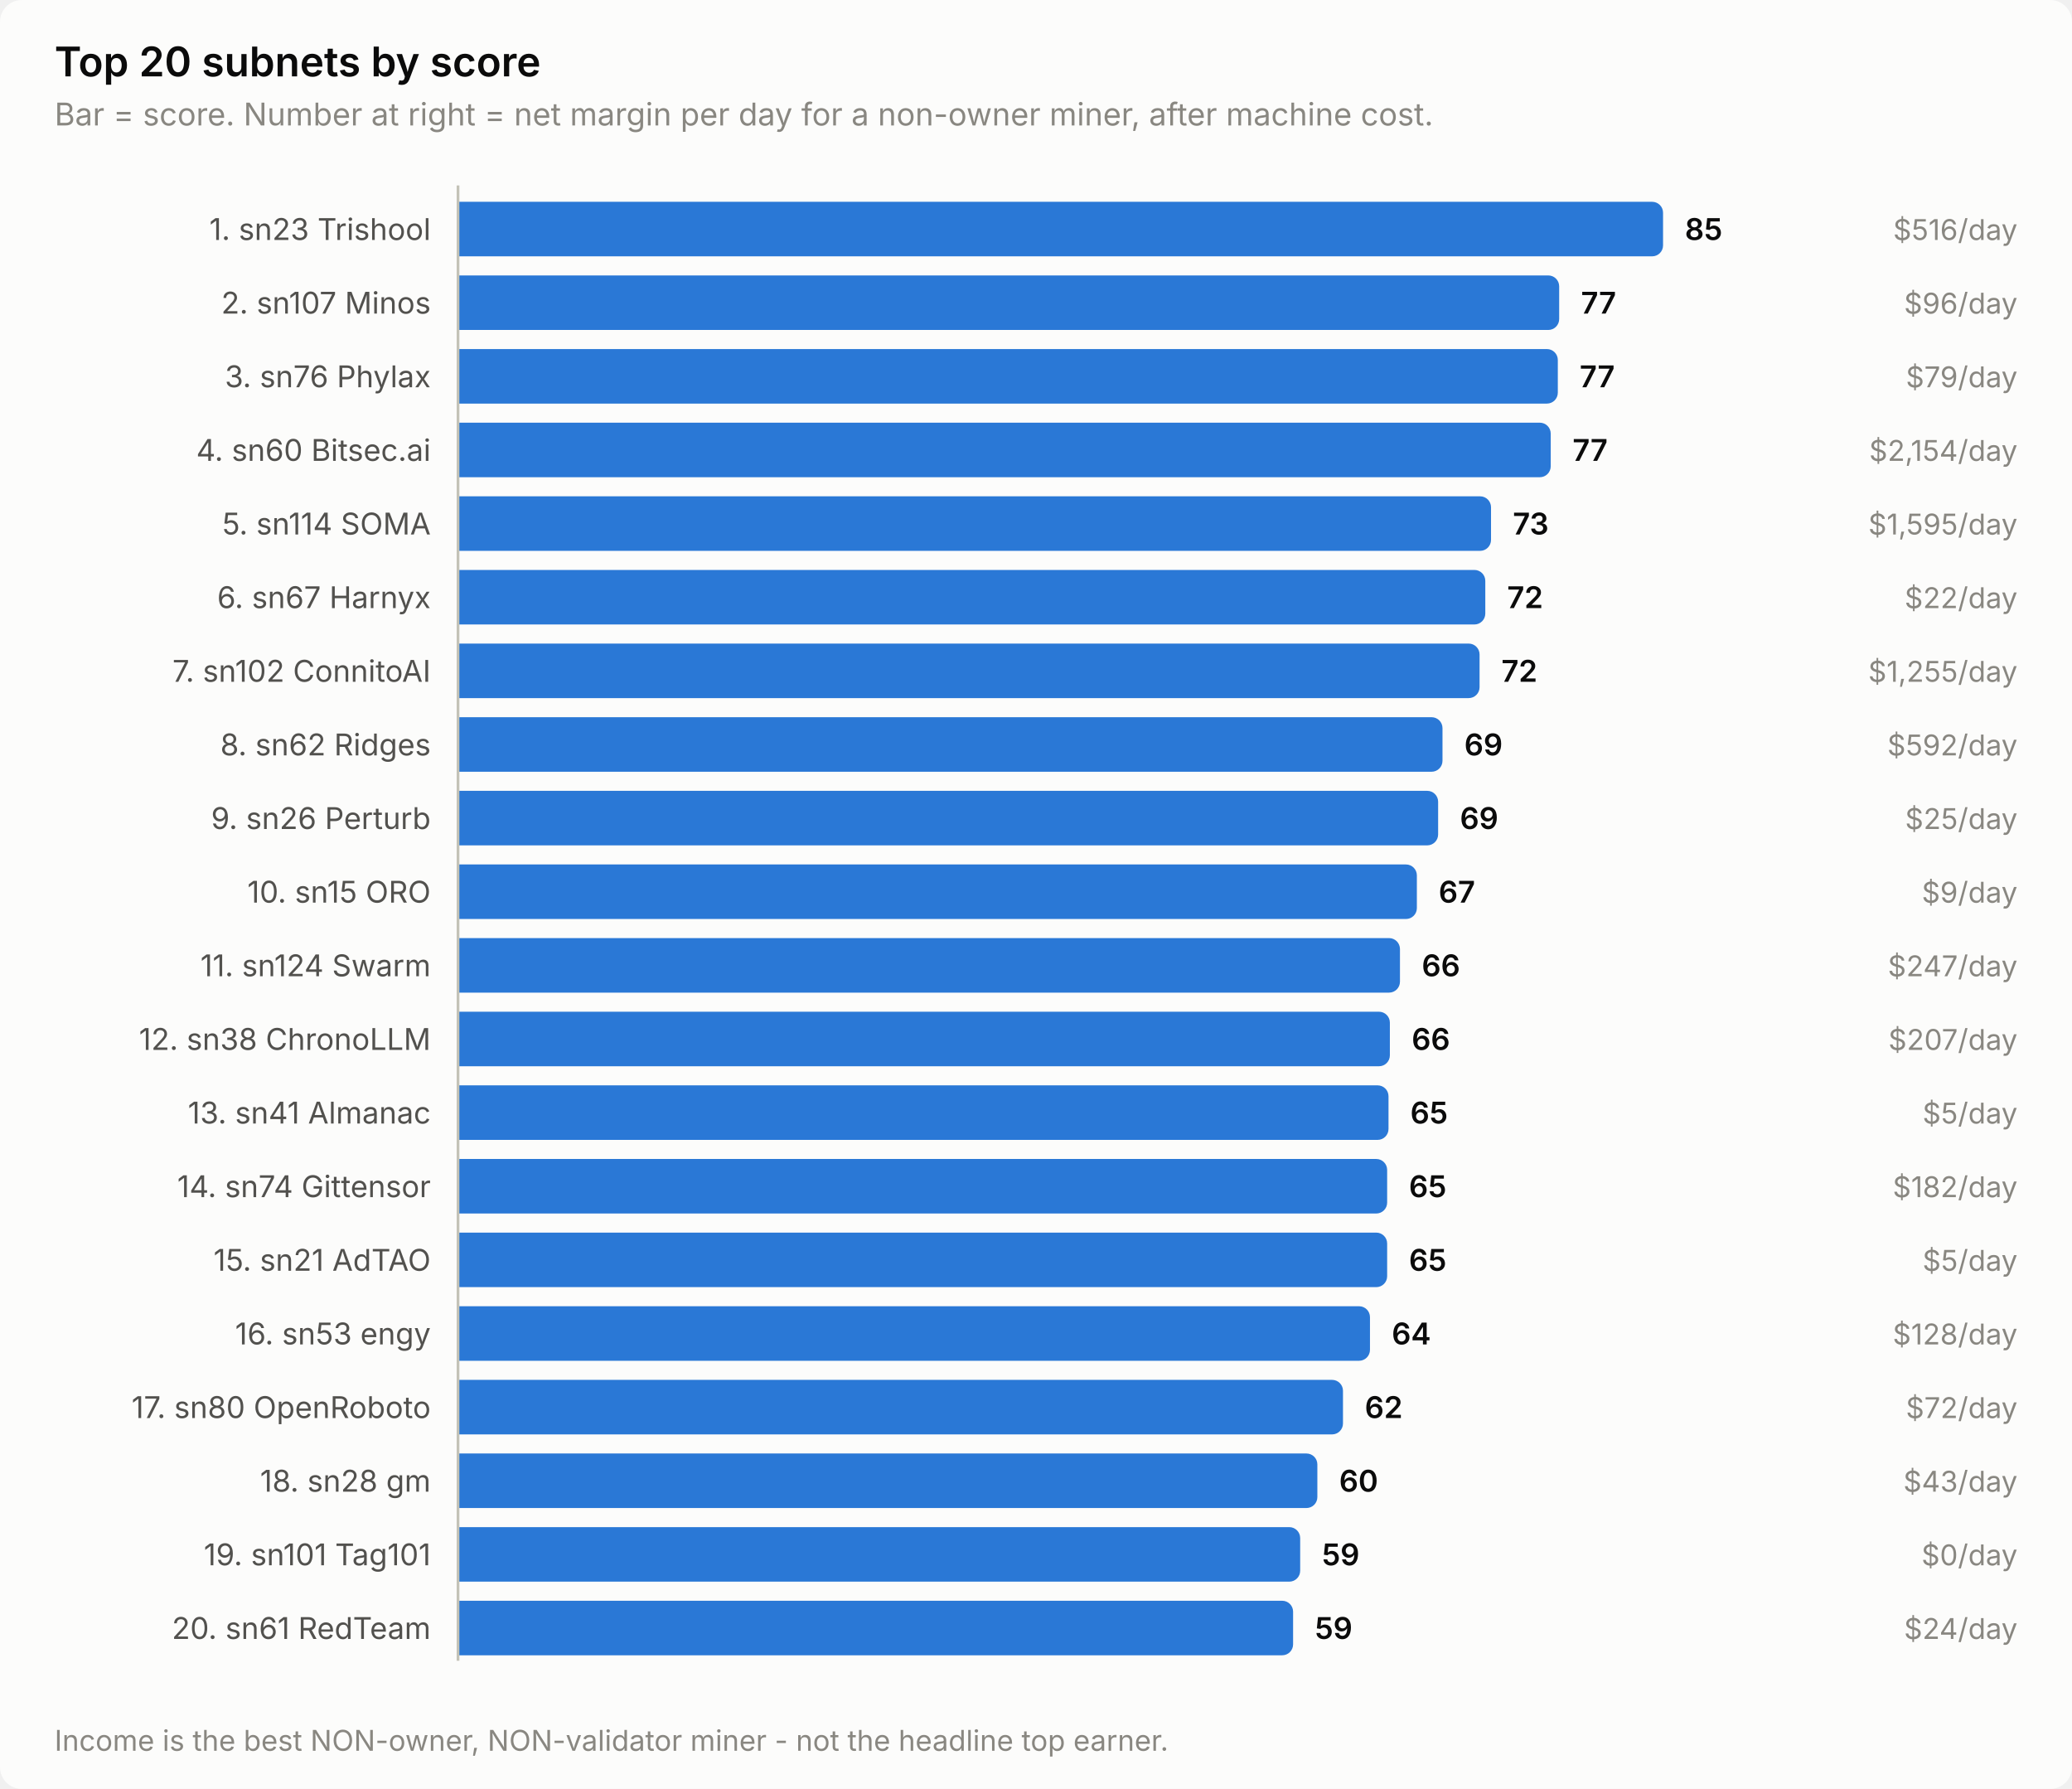
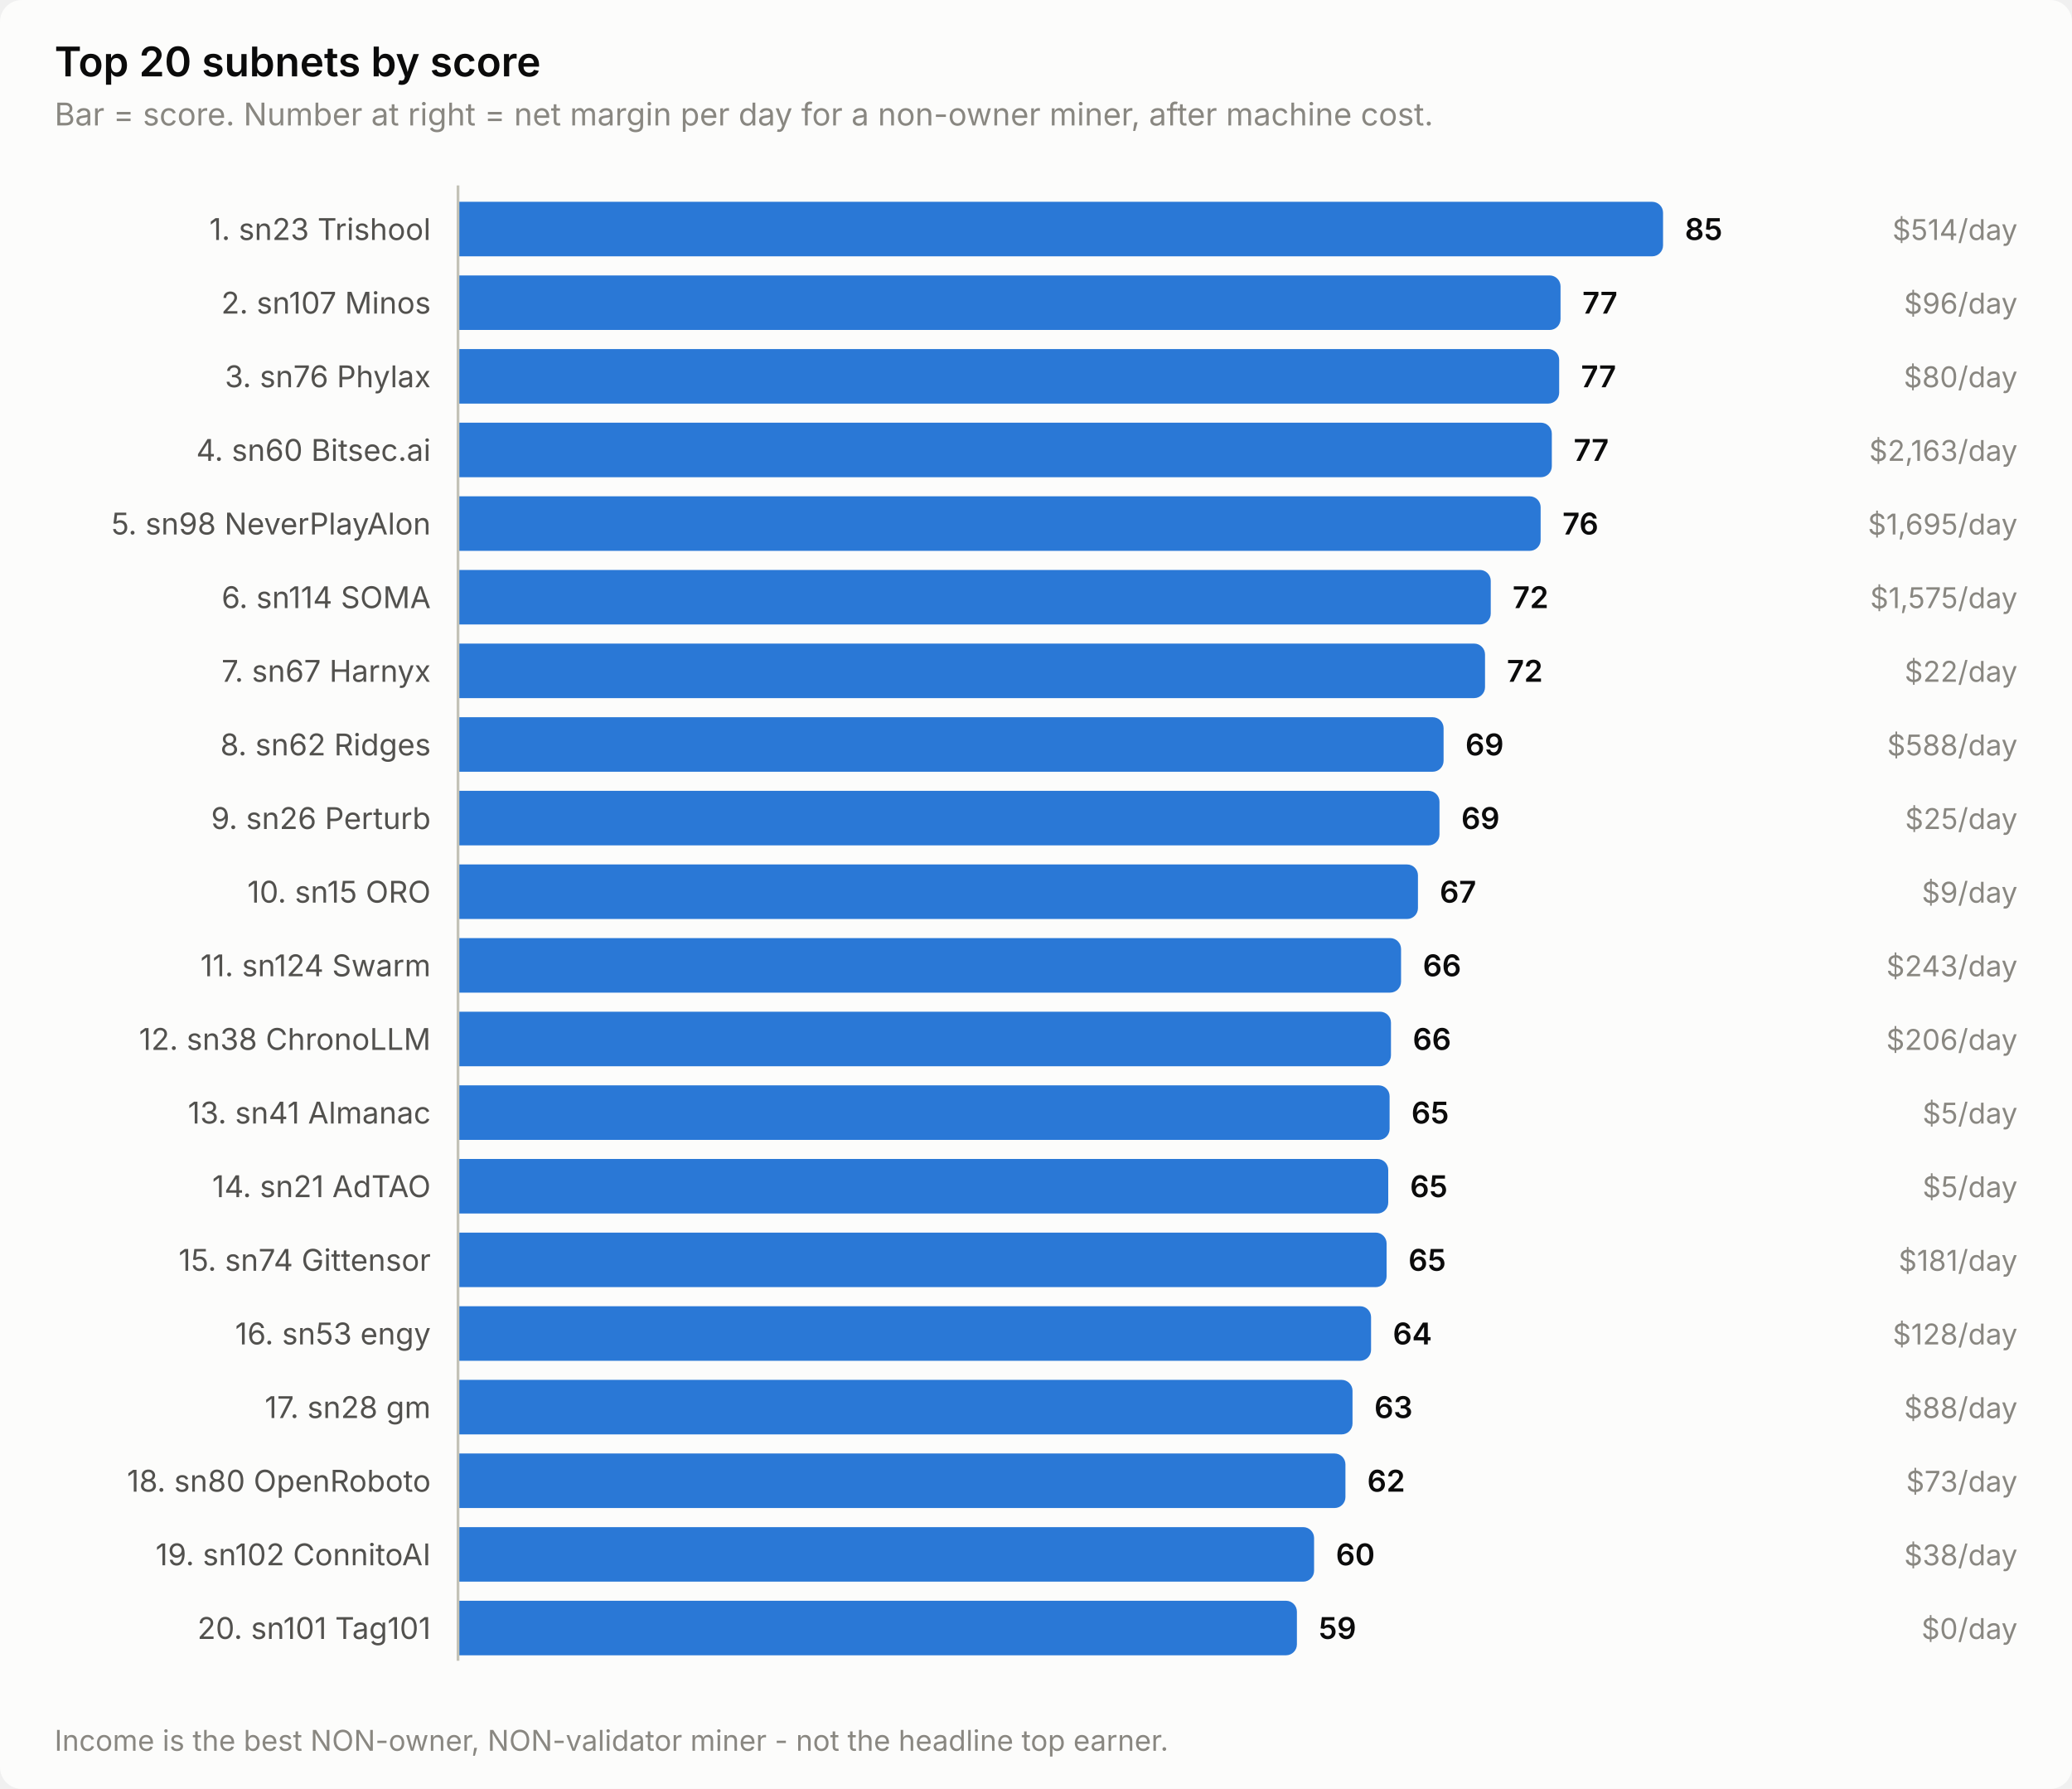
<svg xmlns="http://www.w3.org/2000/svg" width="760" height="656" viewBox="0 0 760 656" role="img" aria-label="Top 20 subnets by score">
  <style>
    text { font-family: system-ui, -apple-system, 'Segoe UI', sans-serif; }
    .t-title { font-size: 15px; font-weight: 600; }
    .t-sub { font-size: 11.5px; }
    .t-lab { font-size: 11px; }
    .t-val { font-size: 11px; font-weight: 600; font-variant-numeric: tabular-nums; }
    .t-tick { font-size: 10.5px; font-variant-numeric: tabular-nums; }

    .surface { fill: #fcfcfb; }
    .ink { fill: #0b0b0b; }
    .ink2 { fill: #52514e; }
    .muted { fill: #898781; }
    .grid { stroke: #e1e0d9; }
    .axis { stroke: #c3c2b7; }
    .accent { fill: #2a78d6; }
    .critical { fill: #d03b3b; }
    .deemph { fill: #d8d7d0; }

    @media (prefers-color-scheme: dark) {
      .surface { fill: #1a1a19; }
      .ink { fill: #ffffff; }
      .ink2 { fill: #c3c2b7; }
      .muted { fill: #898781; }
      .grid { stroke: #2c2c2a; }
      .axis { stroke: #383835; }
      .accent { fill: #3987e5; }
      .deemph { fill: #3a3a37; }
    }
</style>
  <rect class="surface" width="760" height="656" rx="8" />
  <text class="ink t-title" x="20" y="28">Top 20 subnets by score</text>
  <text class="muted t-sub" x="20" y="46">Bar = score. Number at right = net margin per day for a non-owner miner, after machine cost.</text>
  <text class="ink2 t-lab" x="158" y="88" text-anchor="end">1. sn23 Trishool</text>
  <path class="accent" d="M168.0,74.0 H606.0 a4.0,4.0 0 0 1 4.0,4.0 V90.0 a4.0,4.0 0 0 1 -4.0,4.0 H168.0 Z" />
  <text class="ink t-val" x="618.0" y="88">85</text>
-   <text class="muted t-tick" x="740" y="88" text-anchor="end">$516/day</text>
+   <text class="muted t-tick" x="740" y="88" text-anchor="end">$514/day</text>
  <text class="ink2 t-lab" x="158" y="115" text-anchor="end">2. sn107 Minos</text>
-   <path class="accent" d="M168.0,101.0 H567.9 a4.0,4.0 0 0 1 4.0,4.0 V117.0 a4.0,4.0 0 0 1 -4.0,4.0 H168.0 Z" />
-   <text class="ink t-val" x="579.9" y="115">77</text>
+   <path class="accent" d="M168.0,101.0 H568.4 a4.0,4.0 0 0 1 4.0,4.0 V117.0 a4.0,4.0 0 0 1 -4.0,4.0 H168.0 Z" />
+   <text class="ink t-val" x="580.4" y="115">77</text>
  <text class="muted t-tick" x="740" y="115" text-anchor="end">$96/day</text>
  <text class="ink2 t-lab" x="158" y="142" text-anchor="end">3. sn76 Phylax</text>
-   <path class="accent" d="M168.0,128.0 H567.4 a4.0,4.0 0 0 1 4.0,4.0 V144.0 a4.0,4.0 0 0 1 -4.0,4.0 H168.0 Z" />
-   <text class="ink t-val" x="579.4" y="142">77</text>
-   <text class="muted t-tick" x="740" y="142" text-anchor="end">$79/day</text>
+   <path class="accent" d="M168.0,128.0 H567.9 a4.0,4.0 0 0 1 4.0,4.0 V144.0 a4.0,4.0 0 0 1 -4.0,4.0 H168.0 Z" />
+   <text class="ink t-val" x="579.9" y="142">77</text>
+   <text class="muted t-tick" x="740" y="142" text-anchor="end">$80/day</text>
  <text class="ink2 t-lab" x="158" y="169" text-anchor="end">4. sn60 Bitsec.ai</text>
-   <path class="accent" d="M168.0,155.0 H564.8 a4.0,4.0 0 0 1 4.0,4.0 V171.0 a4.0,4.0 0 0 1 -4.0,4.0 H168.0 Z" />
-   <text class="ink t-val" x="576.8" y="169">77</text>
-   <text class="muted t-tick" x="740" y="169" text-anchor="end">$2,154/day</text>
-   <text class="ink2 t-lab" x="158" y="196" text-anchor="end">5. sn114 SOMA</text>
-   <path class="accent" d="M168.0,182.0 H542.9 a4.0,4.0 0 0 1 4.0,4.0 V198.0 a4.0,4.0 0 0 1 -4.0,4.0 H168.0 Z" />
-   <text class="ink t-val" x="554.9" y="196">73</text>
-   <text class="muted t-tick" x="740" y="196" text-anchor="end">$1,595/day</text>
-   <text class="ink2 t-lab" x="158" y="223" text-anchor="end">6. sn67 Harnyx</text>
-   <path class="accent" d="M168.0,209.0 H540.8 a4.0,4.0 0 0 1 4.0,4.0 V225.0 a4.0,4.0 0 0 1 -4.0,4.0 H168.0 Z" />
-   <text class="ink t-val" x="552.8" y="223">72</text>
-   <text class="muted t-tick" x="740" y="223" text-anchor="end">$22/day</text>
-   <text class="ink2 t-lab" x="158" y="250" text-anchor="end">7. sn102 ConnitoAI</text>
-   <path class="accent" d="M168.0,236.0 H538.7 a4.0,4.0 0 0 1 4.0,4.0 V252.0 a4.0,4.0 0 0 1 -4.0,4.0 H168.0 Z" />
-   <text class="ink t-val" x="550.7" y="250">72</text>
-   <text class="muted t-tick" x="740" y="250" text-anchor="end">$1,255/day</text>
+   <path class="accent" d="M168.0,155.0 H565.2 a4.0,4.0 0 0 1 4.0,4.0 V171.0 a4.0,4.0 0 0 1 -4.0,4.0 H168.0 Z" />
+   <text class="ink t-val" x="577.2" y="169">77</text>
+   <text class="muted t-tick" x="740" y="169" text-anchor="end">$2,163/day</text>
+   <text class="ink2 t-lab" x="158" y="196" text-anchor="end">5. sn98 NeverPlayAlon</text>
+   <path class="accent" d="M168.0,182.0 H561.1 a4.0,4.0 0 0 1 4.0,4.0 V198.0 a4.0,4.0 0 0 1 -4.0,4.0 H168.0 Z" />
+   <text class="ink t-val" x="573.1" y="196">76</text>
+   <text class="muted t-tick" x="740" y="196" text-anchor="end">$1,695/day</text>
+   <text class="ink2 t-lab" x="158" y="223" text-anchor="end">6. sn114 SOMA</text>
+   <path class="accent" d="M168.0,209.0 H542.8 a4.0,4.0 0 0 1 4.0,4.0 V225.0 a4.0,4.0 0 0 1 -4.0,4.0 H168.0 Z" />
+   <text class="ink t-val" x="554.8" y="223">72</text>
+   <text class="muted t-tick" x="740" y="223" text-anchor="end">$1,575/day</text>
+   <text class="ink2 t-lab" x="158" y="250" text-anchor="end">7. sn67 Harnyx</text>
+   <path class="accent" d="M168.0,236.0 H540.7 a4.0,4.0 0 0 1 4.0,4.0 V252.0 a4.0,4.0 0 0 1 -4.0,4.0 H168.0 Z" />
+   <text class="ink t-val" x="552.7" y="250">72</text>
+   <text class="muted t-tick" x="740" y="250" text-anchor="end">$22/day</text>
  <text class="ink2 t-lab" x="158" y="277" text-anchor="end">8. sn62 Ridges</text>
-   <path class="accent" d="M168.0,263.0 H525.1 a4.0,4.0 0 0 1 4.0,4.0 V279.0 a4.0,4.0 0 0 1 -4.0,4.0 H168.0 Z" />
-   <text class="ink t-val" x="537.1" y="277">69</text>
-   <text class="muted t-tick" x="740" y="277" text-anchor="end">$592/day</text>
+   <path class="accent" d="M168.0,263.0 H525.5 a4.0,4.0 0 0 1 4.0,4.0 V279.0 a4.0,4.0 0 0 1 -4.0,4.0 H168.0 Z" />
+   <text class="ink t-val" x="537.5" y="277">69</text>
+   <text class="muted t-tick" x="740" y="277" text-anchor="end">$588/day</text>
  <text class="ink2 t-lab" x="158" y="304" text-anchor="end">9. sn26 Perturb</text>
-   <path class="accent" d="M168.0,290.0 H523.5 a4.0,4.0 0 0 1 4.0,4.0 V306.0 a4.0,4.0 0 0 1 -4.0,4.0 H168.0 Z" />
-   <text class="ink t-val" x="535.5" y="304">69</text>
+   <path class="accent" d="M168.0,290.0 H524.0 a4.0,4.0 0 0 1 4.0,4.0 V306.0 a4.0,4.0 0 0 1 -4.0,4.0 H168.0 Z" />
+   <text class="ink t-val" x="536.0" y="304">69</text>
  <text class="muted t-tick" x="740" y="304" text-anchor="end">$25/day</text>
  <text class="ink2 t-lab" x="158" y="331" text-anchor="end">10. sn15 ORO</text>
-   <path class="accent" d="M168.0,317.0 H515.7 a4.0,4.0 0 0 1 4.0,4.0 V333.0 a4.0,4.0 0 0 1 -4.0,4.0 H168.0 Z" />
-   <text class="ink t-val" x="527.7" y="331">67</text>
+   <path class="accent" d="M168.0,317.0 H516.1 a4.0,4.0 0 0 1 4.0,4.0 V333.0 a4.0,4.0 0 0 1 -4.0,4.0 H168.0 Z" />
+   <text class="ink t-val" x="528.1" y="331">67</text>
  <text class="muted t-tick" x="740" y="331" text-anchor="end">$9/day</text>
  <text class="ink2 t-lab" x="158" y="358" text-anchor="end">11. sn124 Swarm</text>
-   <path class="accent" d="M168.0,344.0 H509.5 a4.0,4.0 0 0 1 4.0,4.0 V360.0 a4.0,4.0 0 0 1 -4.0,4.0 H168.0 Z" />
-   <text class="ink t-val" x="521.5" y="358">66</text>
-   <text class="muted t-tick" x="740" y="358" text-anchor="end">$247/day</text>
+   <path class="accent" d="M168.0,344.0 H509.9 a4.0,4.0 0 0 1 4.0,4.0 V360.0 a4.0,4.0 0 0 1 -4.0,4.0 H168.0 Z" />
+   <text class="ink t-val" x="521.9" y="358">66</text>
+   <text class="muted t-tick" x="740" y="358" text-anchor="end">$243/day</text>
  <text class="ink2 t-lab" x="158" y="385" text-anchor="end">12. sn38 ChronoLLM</text>
-   <path class="accent" d="M168.0,371.0 H505.8 a4.0,4.0 0 0 1 4.0,4.0 V387.0 a4.0,4.0 0 0 1 -4.0,4.0 H168.0 Z" />
-   <text class="ink t-val" x="517.8" y="385">66</text>
-   <text class="muted t-tick" x="740" y="385" text-anchor="end">$207/day</text>
+   <path class="accent" d="M168.0,371.0 H506.2 a4.0,4.0 0 0 1 4.0,4.0 V387.0 a4.0,4.0 0 0 1 -4.0,4.0 H168.0 Z" />
+   <text class="ink t-val" x="518.2" y="385">66</text>
+   <text class="muted t-tick" x="740" y="385" text-anchor="end">$206/day</text>
  <text class="ink2 t-lab" x="158" y="412" text-anchor="end">13. sn41 Almanac</text>
-   <path class="accent" d="M168.0,398.0 H505.3 a4.0,4.0 0 0 1 4.0,4.0 V414.0 a4.0,4.0 0 0 1 -4.0,4.0 H168.0 Z" />
-   <text class="ink t-val" x="517.3" y="412">65</text>
+   <path class="accent" d="M168.0,398.0 H505.7 a4.0,4.0 0 0 1 4.0,4.0 V414.0 a4.0,4.0 0 0 1 -4.0,4.0 H168.0 Z" />
+   <text class="ink t-val" x="517.7" y="412">65</text>
  <text class="muted t-tick" x="740" y="412" text-anchor="end">$5/day</text>
-   <text class="ink2 t-lab" x="158" y="439" text-anchor="end">14. sn74 Gittensor</text>
-   <path class="accent" d="M168.0,425.0 H504.8 a4.0,4.0 0 0 1 4.0,4.0 V441.0 a4.0,4.0 0 0 1 -4.0,4.0 H168.0 Z" />
-   <text class="ink t-val" x="516.8" y="439">65</text>
-   <text class="muted t-tick" x="740" y="439" text-anchor="end">$182/day</text>
-   <text class="ink2 t-lab" x="158" y="466" text-anchor="end">15. sn21 AdTAO</text>
-   <path class="accent" d="M168.0,452.0 H504.8 a4.0,4.0 0 0 1 4.0,4.0 V468.0 a4.0,4.0 0 0 1 -4.0,4.0 H168.0 Z" />
-   <text class="ink t-val" x="516.8" y="466">65</text>
-   <text class="muted t-tick" x="740" y="466" text-anchor="end">$5/day</text>
+   <text class="ink2 t-lab" x="158" y="439" text-anchor="end">14. sn21 AdTAO</text>
+   <path class="accent" d="M168.0,425.0 H505.2 a4.0,4.0 0 0 1 4.0,4.0 V441.0 a4.0,4.0 0 0 1 -4.0,4.0 H168.0 Z" />
+   <text class="ink t-val" x="517.2" y="439">65</text>
+   <text class="muted t-tick" x="740" y="439" text-anchor="end">$5/day</text>
+   <text class="ink2 t-lab" x="158" y="466" text-anchor="end">15. sn74 Gittensor</text>
+   <path class="accent" d="M168.0,452.0 H504.6 a4.0,4.0 0 0 1 4.0,4.0 V468.0 a4.0,4.0 0 0 1 -4.0,4.0 H168.0 Z" />
+   <text class="ink t-val" x="516.6" y="466">65</text>
+   <text class="muted t-tick" x="740" y="466" text-anchor="end">$181/day</text>
  <text class="ink2 t-lab" x="158" y="493" text-anchor="end">16. sn53 engy</text>
-   <path class="accent" d="M168.0,479.0 H498.5 a4.0,4.0 0 0 1 4.0,4.0 V495.0 a4.0,4.0 0 0 1 -4.0,4.0 H168.0 Z" />
-   <text class="ink t-val" x="510.5" y="493">64</text>
+   <path class="accent" d="M168.0,479.0 H498.9 a4.0,4.0 0 0 1 4.0,4.0 V495.0 a4.0,4.0 0 0 1 -4.0,4.0 H168.0 Z" />
+   <text class="ink t-val" x="510.9" y="493">64</text>
  <text class="muted t-tick" x="740" y="493" text-anchor="end">$128/day</text>
-   <text class="ink2 t-lab" x="158" y="520" text-anchor="end">17. sn80 OpenRoboto</text>
-   <path class="accent" d="M168.0,506.0 H488.6 a4.0,4.0 0 0 1 4.0,4.0 V522.0 a4.0,4.0 0 0 1 -4.0,4.0 H168.0 Z" />
-   <text class="ink t-val" x="500.6" y="520">62</text>
-   <text class="muted t-tick" x="740" y="520" text-anchor="end">$72/day</text>
-   <text class="ink2 t-lab" x="158" y="547" text-anchor="end">18. sn28 gm</text>
-   <path class="accent" d="M168.0,533.0 H479.2 a4.0,4.0 0 0 1 4.0,4.0 V549.0 a4.0,4.0 0 0 1 -4.0,4.0 H168.0 Z" />
-   <text class="ink t-val" x="491.2" y="547">60</text>
-   <text class="muted t-tick" x="740" y="547" text-anchor="end">$43/day</text>
-   <text class="ink2 t-lab" x="158" y="574" text-anchor="end">19. sn101 Tag101</text>
-   <path class="accent" d="M168.0,560.0 H472.9 a4.0,4.0 0 0 1 4.0,4.0 V576.0 a4.0,4.0 0 0 1 -4.0,4.0 H168.0 Z" />
-   <text class="ink t-val" x="484.9" y="574">59</text>
-   <text class="muted t-tick" x="740" y="574" text-anchor="end">$0/day</text>
-   <text class="ink2 t-lab" x="158" y="601" text-anchor="end">20. sn61 RedTeam</text>
-   <path class="accent" d="M168.0,587.0 H470.3 a4.0,4.0 0 0 1 4.0,4.0 V603.0 a4.0,4.0 0 0 1 -4.0,4.0 H168.0 Z" />
-   <text class="ink t-val" x="482.3" y="601">59</text>
-   <text class="muted t-tick" x="740" y="601" text-anchor="end">$24/day</text>
+   <text class="ink2 t-lab" x="158" y="520" text-anchor="end">17. sn28 gm</text>
+   <path class="accent" d="M168.0,506.0 H492.1 a4.0,4.0 0 0 1 4.0,4.0 V522.0 a4.0,4.0 0 0 1 -4.0,4.0 H168.0 Z" />
+   <text class="ink t-val" x="504.1" y="520">63</text>
+   <text class="muted t-tick" x="740" y="520" text-anchor="end">$88/day</text>
+   <text class="ink2 t-lab" x="158" y="547" text-anchor="end">18. sn80 OpenRoboto</text>
+   <path class="accent" d="M168.0,533.0 H489.5 a4.0,4.0 0 0 1 4.0,4.0 V549.0 a4.0,4.0 0 0 1 -4.0,4.0 H168.0 Z" />
+   <text class="ink t-val" x="501.5" y="547">62</text>
+   <text class="muted t-tick" x="740" y="547" text-anchor="end">$73/day</text>
+   <text class="ink2 t-lab" x="158" y="574" text-anchor="end">19. sn102 ConnitoAI</text>
+   <path class="accent" d="M168.0,560.0 H478.0 a4.0,4.0 0 0 1 4.0,4.0 V576.0 a4.0,4.0 0 0 1 -4.0,4.0 H168.0 Z" />
+   <text class="ink t-val" x="490.0" y="574">60</text>
+   <text class="muted t-tick" x="740" y="574" text-anchor="end">$38/day</text>
+   <text class="ink2 t-lab" x="158" y="601" text-anchor="end">20. sn101 Tag101</text>
+   <path class="accent" d="M168.0,587.0 H471.7 a4.0,4.0 0 0 1 4.0,4.0 V603.0 a4.0,4.0 0 0 1 -4.0,4.0 H168.0 Z" />
+   <text class="ink t-val" x="483.7" y="601">59</text>
+   <text class="muted t-tick" x="740" y="601" text-anchor="end">$0/day</text>
  <line class="axis" x1="168" y1="68" x2="168" y2="609" stroke-width="1" />
  <text class="muted t-tick" x="20" y="642">Income is the best NON-owner, NON-validator miner - not the headline top earner.</text>
</svg>
